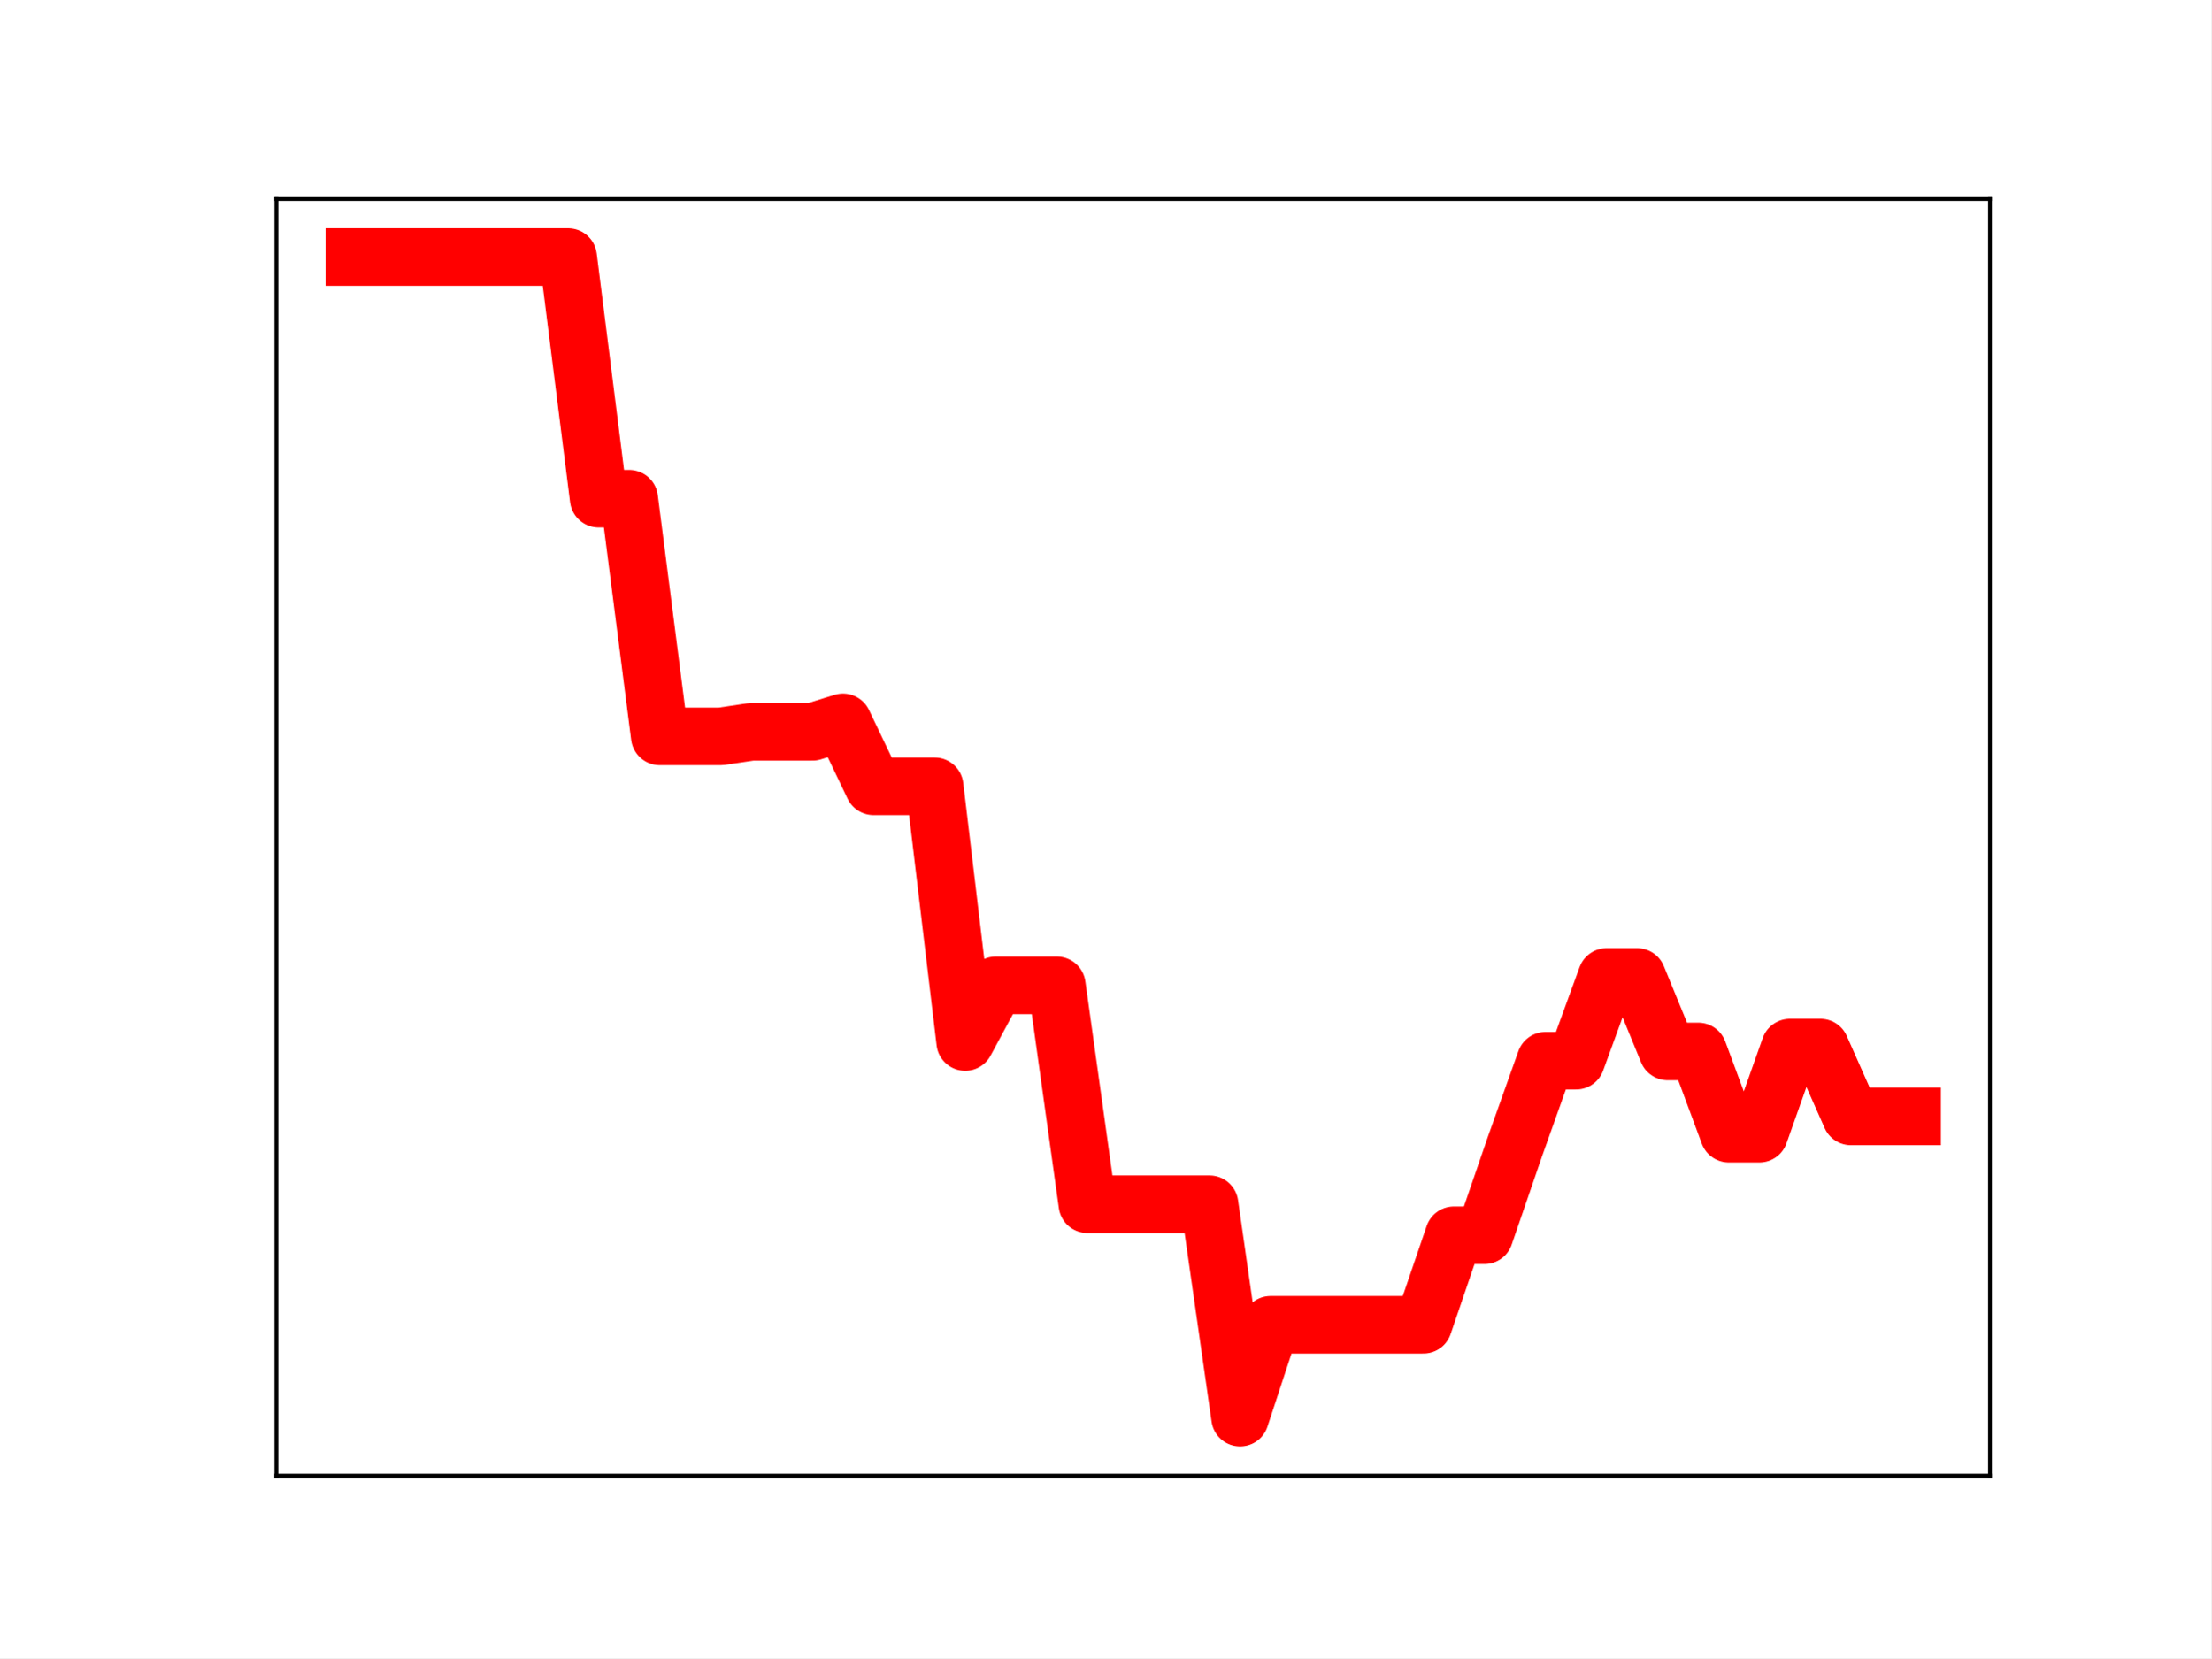
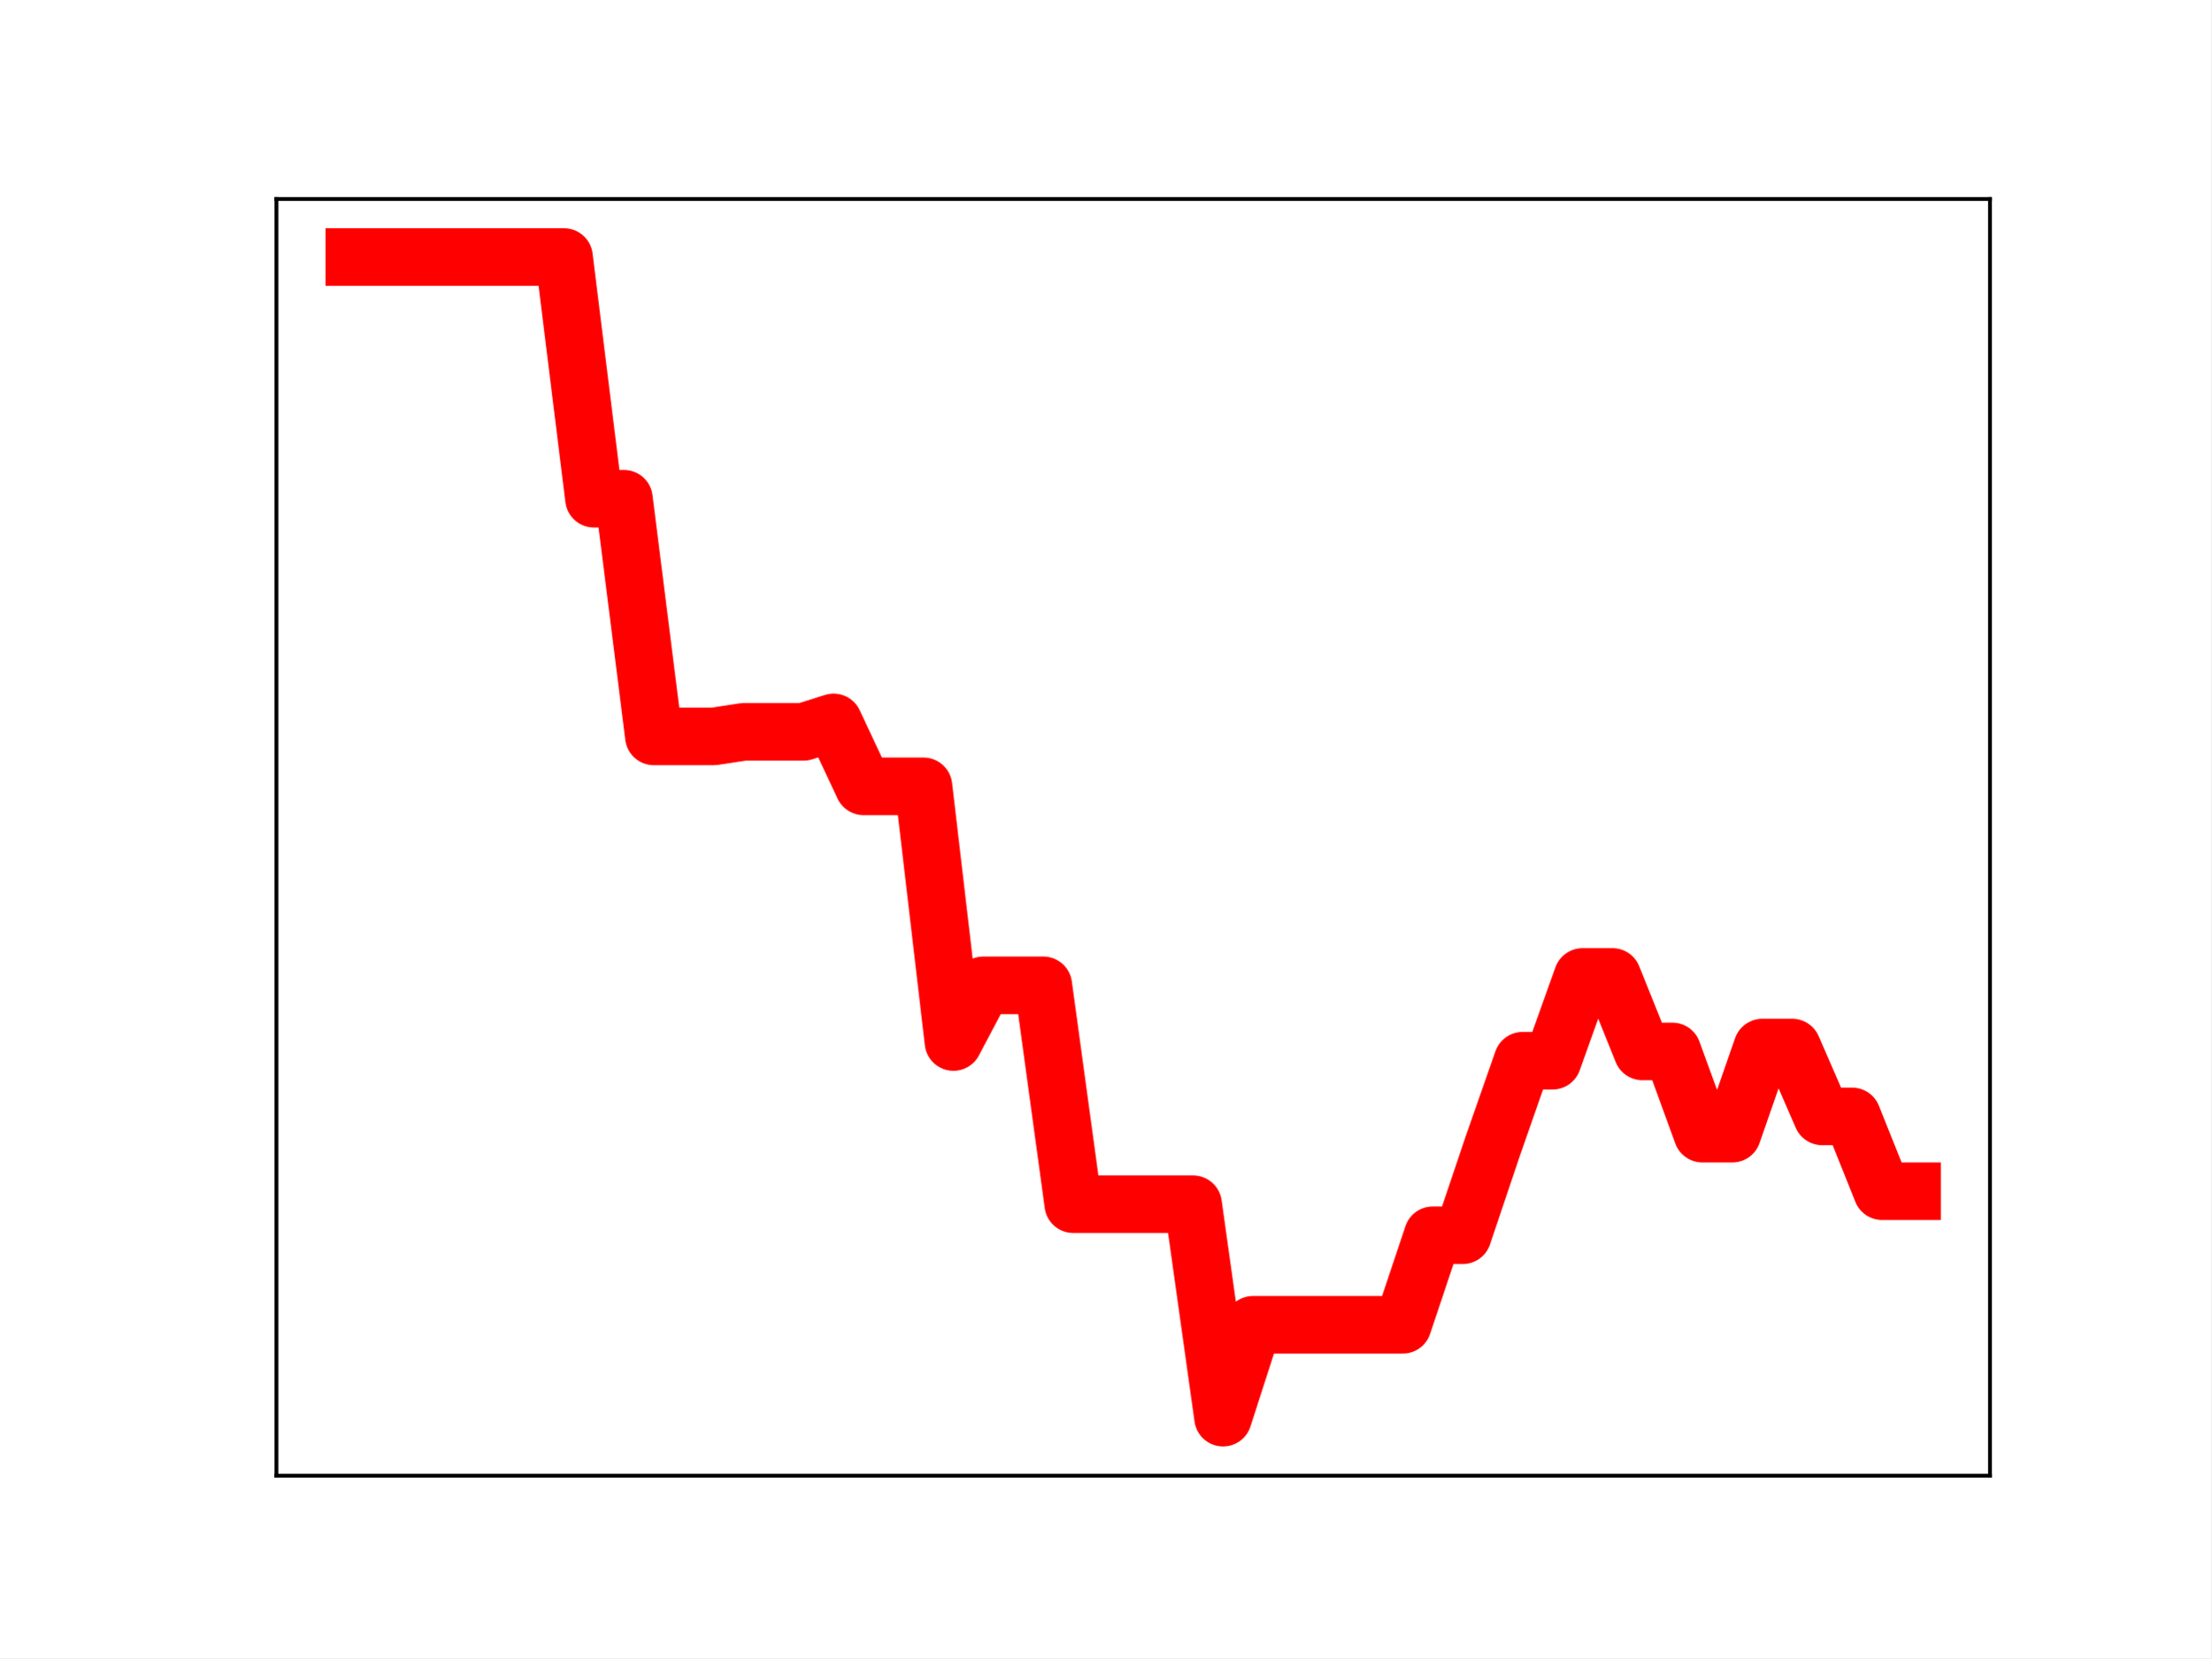
<svg xmlns="http://www.w3.org/2000/svg" xmlns:xlink="http://www.w3.org/1999/xlink" height="345.6pt" version="1.1" viewBox="0 0 460.8 345.6" width="460.8pt">
  <defs>
    <style type="text/css">
*{stroke-linecap:butt;stroke-linejoin:round;}
  </style>
  </defs>
  <g id="figure_1">
    <g id="patch_1">
      <path d="M 0 345.6  L 460.8 345.6  L 460.8 0  L 0 0  z " style="fill:#ffffff;" />
    </g>
    <g id="axes_1">
      <g id="patch_2">
        <path d="M 57.6 307.584  L 414.72 307.584  L 414.72 41.472  L 57.6 41.472  z " style="fill:#ffffff;" />
      </g>
      <g id="line2d_1">
-         <path clip-path="url(#pa533cf8448)" d="M 73.833 53.568  L 80.199 53.568  L 86.564 53.568  L 92.93 53.568  L 99.296 53.568  L 105.662 53.568  L 112.027 53.568  L 118.393 53.568  L 124.759 103.943  L 131.125 103.943  L 137.49 153.488  L 143.856 153.488  L 150.222 153.488  L 156.588 152.538  L 162.954 152.538  L 169.319 152.538  L 175.685 150.568  L 182.051 163.894  L 188.417 163.894  L 194.782 163.894  L 201.148 217.193  L 207.514 205.374  L 213.88 205.374  L 220.246 205.374  L 226.611 251.003  L 232.977 251.003  L 239.343 251.003  L 245.709 251.003  L 252.074 251.003  L 258.44 295.488  L 264.806 276.13  L 271.172 276.13  L 277.538 276.13  L 283.903 276.13  L 290.269 276.13  L 296.635 276.13  L 303.001 257.471  L 309.366 257.471  L 315.732 238.944  L 322.098 221.09  L 328.464 221.09  L 334.83 203.629  L 341.195 203.629  L 347.561 219.157  L 353.927 219.157  L 360.293 236.295  L 366.658 236.295  L 373.024 218.35  L 379.39 218.35  L 385.756 232.7  L 392.121 232.7  L 398.487 232.7  " style="fill:none;stroke:#ff0000;stroke-linecap:square;stroke-width:12;" />
+         <path clip-path="url(#pfe48823854)" d="M 73.833 53.568  L 80.076 53.568  L 86.319 53.568  L 92.563 53.568  L 98.806 53.568  L 105.05 53.568  L 111.293 53.568  L 117.536 53.568  L 123.78 103.943  L 130.023 103.943  L 136.266 153.488  L 142.51 153.488  L 148.753 153.488  L 154.996 152.538  L 161.24 152.538  L 167.483 152.538  L 173.726 150.568  L 179.97 163.894  L 186.213 163.894  L 192.457 163.894  L 198.7 217.193  L 204.943 205.374  L 211.187 205.374  L 217.43 205.374  L 223.673 251.003  L 229.917 251.003  L 236.16 251.003  L 242.403 251.003  L 248.647 251.003  L 254.89 295.488  L 261.133 276.13  L 267.377 276.13  L 273.62 276.13  L 279.863 276.13  L 286.107 276.13  L 292.35 276.13  L 298.594 257.471  L 304.837 257.471  L 311.08 238.944  L 317.324 221.09  L 323.567 221.09  L 329.81 203.629  L 336.054 203.629  L 342.297 219.157  L 348.54 219.157  L 354.784 236.295  L 361.027 236.295  L 367.27 218.35  L 373.514 218.35  L 379.757 232.7  L 386.001 232.7  L 392.244 248.291  L 398.487 248.291  " style="fill:none;stroke:#ff0000;stroke-linecap:square;stroke-width:12;" />
        <defs>
-           <path d="M 0 3  C 0.796 3 1.559 2.684 2.121 2.121  C 2.684 1.559 3 0.796 3 0  C 3 -0.796 2.684 -1.559 2.121 -2.121  C 1.559 -2.684 0.796 -3 0 -3  C -0.796 -3 -1.559 -2.684 -2.121 -2.121  C -2.684 -1.559 -3 -0.796 -3 0  C -3 0.796 -2.684 1.559 -2.121 2.121  C -1.559 2.684 -0.796 3 0 3  z " id="m2708dedbc7" style="stroke:#ff0000;" />
+           <path d="M 0 3  C 0.796 3 1.559 2.684 2.121 2.121  C 2.684 1.559 3 0.796 3 0  C 3 -0.796 2.684 -1.559 2.121 -2.121  C 1.559 -2.684 0.796 -3 0 -3  C -0.796 -3 -1.559 -2.684 -2.121 -2.121  C -2.684 -1.559 -3 -0.796 -3 0  C -3 0.796 -2.684 1.559 -2.121 2.121  C -1.559 2.684 -0.796 3 0 3  z " id="m84a67f3490" style="stroke:#ff0000;" />
        </defs>
-         <g clip-path="url(#pa533cf8448)">
-           <use style="fill:#ff0000;stroke:#ff0000;" x="73.833" xlink:href="#m2708dedbc7" y="53.568" />
-           <use style="fill:#ff0000;stroke:#ff0000;" x="80.199" xlink:href="#m2708dedbc7" y="53.568" />
-           <use style="fill:#ff0000;stroke:#ff0000;" x="86.564" xlink:href="#m2708dedbc7" y="53.568" />
-           <use style="fill:#ff0000;stroke:#ff0000;" x="92.93" xlink:href="#m2708dedbc7" y="53.568" />
-           <use style="fill:#ff0000;stroke:#ff0000;" x="99.296" xlink:href="#m2708dedbc7" y="53.568" />
-           <use style="fill:#ff0000;stroke:#ff0000;" x="105.662" xlink:href="#m2708dedbc7" y="53.568" />
-           <use style="fill:#ff0000;stroke:#ff0000;" x="112.027" xlink:href="#m2708dedbc7" y="53.568" />
-           <use style="fill:#ff0000;stroke:#ff0000;" x="118.393" xlink:href="#m2708dedbc7" y="53.568" />
-           <use style="fill:#ff0000;stroke:#ff0000;" x="124.759" xlink:href="#m2708dedbc7" y="103.943" />
-           <use style="fill:#ff0000;stroke:#ff0000;" x="131.125" xlink:href="#m2708dedbc7" y="103.943" />
-           <use style="fill:#ff0000;stroke:#ff0000;" x="137.49" xlink:href="#m2708dedbc7" y="153.488" />
-           <use style="fill:#ff0000;stroke:#ff0000;" x="143.856" xlink:href="#m2708dedbc7" y="153.488" />
-           <use style="fill:#ff0000;stroke:#ff0000;" x="150.222" xlink:href="#m2708dedbc7" y="153.488" />
-           <use style="fill:#ff0000;stroke:#ff0000;" x="156.588" xlink:href="#m2708dedbc7" y="152.538" />
-           <use style="fill:#ff0000;stroke:#ff0000;" x="162.954" xlink:href="#m2708dedbc7" y="152.538" />
-           <use style="fill:#ff0000;stroke:#ff0000;" x="169.319" xlink:href="#m2708dedbc7" y="152.538" />
-           <use style="fill:#ff0000;stroke:#ff0000;" x="175.685" xlink:href="#m2708dedbc7" y="150.568" />
-           <use style="fill:#ff0000;stroke:#ff0000;" x="182.051" xlink:href="#m2708dedbc7" y="163.894" />
-           <use style="fill:#ff0000;stroke:#ff0000;" x="188.417" xlink:href="#m2708dedbc7" y="163.894" />
-           <use style="fill:#ff0000;stroke:#ff0000;" x="194.782" xlink:href="#m2708dedbc7" y="163.894" />
-           <use style="fill:#ff0000;stroke:#ff0000;" x="201.148" xlink:href="#m2708dedbc7" y="217.193" />
-           <use style="fill:#ff0000;stroke:#ff0000;" x="207.514" xlink:href="#m2708dedbc7" y="205.374" />
-           <use style="fill:#ff0000;stroke:#ff0000;" x="213.88" xlink:href="#m2708dedbc7" y="205.374" />
-           <use style="fill:#ff0000;stroke:#ff0000;" x="220.246" xlink:href="#m2708dedbc7" y="205.374" />
-           <use style="fill:#ff0000;stroke:#ff0000;" x="226.611" xlink:href="#m2708dedbc7" y="251.003" />
-           <use style="fill:#ff0000;stroke:#ff0000;" x="232.977" xlink:href="#m2708dedbc7" y="251.003" />
-           <use style="fill:#ff0000;stroke:#ff0000;" x="239.343" xlink:href="#m2708dedbc7" y="251.003" />
-           <use style="fill:#ff0000;stroke:#ff0000;" x="245.709" xlink:href="#m2708dedbc7" y="251.003" />
-           <use style="fill:#ff0000;stroke:#ff0000;" x="252.074" xlink:href="#m2708dedbc7" y="251.003" />
-           <use style="fill:#ff0000;stroke:#ff0000;" x="258.44" xlink:href="#m2708dedbc7" y="295.488" />
-           <use style="fill:#ff0000;stroke:#ff0000;" x="264.806" xlink:href="#m2708dedbc7" y="276.13" />
-           <use style="fill:#ff0000;stroke:#ff0000;" x="271.172" xlink:href="#m2708dedbc7" y="276.13" />
-           <use style="fill:#ff0000;stroke:#ff0000;" x="277.538" xlink:href="#m2708dedbc7" y="276.13" />
-           <use style="fill:#ff0000;stroke:#ff0000;" x="283.903" xlink:href="#m2708dedbc7" y="276.13" />
-           <use style="fill:#ff0000;stroke:#ff0000;" x="290.269" xlink:href="#m2708dedbc7" y="276.13" />
-           <use style="fill:#ff0000;stroke:#ff0000;" x="296.635" xlink:href="#m2708dedbc7" y="276.13" />
-           <use style="fill:#ff0000;stroke:#ff0000;" x="303.001" xlink:href="#m2708dedbc7" y="257.471" />
-           <use style="fill:#ff0000;stroke:#ff0000;" x="309.366" xlink:href="#m2708dedbc7" y="257.471" />
-           <use style="fill:#ff0000;stroke:#ff0000;" x="315.732" xlink:href="#m2708dedbc7" y="238.944" />
-           <use style="fill:#ff0000;stroke:#ff0000;" x="322.098" xlink:href="#m2708dedbc7" y="221.09" />
-           <use style="fill:#ff0000;stroke:#ff0000;" x="328.464" xlink:href="#m2708dedbc7" y="221.09" />
-           <use style="fill:#ff0000;stroke:#ff0000;" x="334.83" xlink:href="#m2708dedbc7" y="203.629" />
-           <use style="fill:#ff0000;stroke:#ff0000;" x="341.195" xlink:href="#m2708dedbc7" y="203.629" />
-           <use style="fill:#ff0000;stroke:#ff0000;" x="347.561" xlink:href="#m2708dedbc7" y="219.157" />
-           <use style="fill:#ff0000;stroke:#ff0000;" x="353.927" xlink:href="#m2708dedbc7" y="219.157" />
-           <use style="fill:#ff0000;stroke:#ff0000;" x="360.293" xlink:href="#m2708dedbc7" y="236.295" />
-           <use style="fill:#ff0000;stroke:#ff0000;" x="366.658" xlink:href="#m2708dedbc7" y="236.295" />
-           <use style="fill:#ff0000;stroke:#ff0000;" x="373.024" xlink:href="#m2708dedbc7" y="218.35" />
-           <use style="fill:#ff0000;stroke:#ff0000;" x="379.39" xlink:href="#m2708dedbc7" y="218.35" />
-           <use style="fill:#ff0000;stroke:#ff0000;" x="385.756" xlink:href="#m2708dedbc7" y="232.7" />
-           <use style="fill:#ff0000;stroke:#ff0000;" x="392.121" xlink:href="#m2708dedbc7" y="232.7" />
-           <use style="fill:#ff0000;stroke:#ff0000;" x="398.487" xlink:href="#m2708dedbc7" y="232.7" />
+         <g clip-path="url(#pfe48823854)">
+           <use style="fill:#ff0000;stroke:#ff0000;" x="73.833" xlink:href="#m84a67f3490" y="53.568" />
+           <use style="fill:#ff0000;stroke:#ff0000;" x="80.076" xlink:href="#m84a67f3490" y="53.568" />
+           <use style="fill:#ff0000;stroke:#ff0000;" x="86.319" xlink:href="#m84a67f3490" y="53.568" />
+           <use style="fill:#ff0000;stroke:#ff0000;" x="92.563" xlink:href="#m84a67f3490" y="53.568" />
+           <use style="fill:#ff0000;stroke:#ff0000;" x="98.806" xlink:href="#m84a67f3490" y="53.568" />
+           <use style="fill:#ff0000;stroke:#ff0000;" x="105.05" xlink:href="#m84a67f3490" y="53.568" />
+           <use style="fill:#ff0000;stroke:#ff0000;" x="111.293" xlink:href="#m84a67f3490" y="53.568" />
+           <use style="fill:#ff0000;stroke:#ff0000;" x="117.536" xlink:href="#m84a67f3490" y="53.568" />
+           <use style="fill:#ff0000;stroke:#ff0000;" x="123.78" xlink:href="#m84a67f3490" y="103.943" />
+           <use style="fill:#ff0000;stroke:#ff0000;" x="130.023" xlink:href="#m84a67f3490" y="103.943" />
+           <use style="fill:#ff0000;stroke:#ff0000;" x="136.266" xlink:href="#m84a67f3490" y="153.488" />
+           <use style="fill:#ff0000;stroke:#ff0000;" x="142.51" xlink:href="#m84a67f3490" y="153.488" />
+           <use style="fill:#ff0000;stroke:#ff0000;" x="148.753" xlink:href="#m84a67f3490" y="153.488" />
+           <use style="fill:#ff0000;stroke:#ff0000;" x="154.996" xlink:href="#m84a67f3490" y="152.538" />
+           <use style="fill:#ff0000;stroke:#ff0000;" x="161.24" xlink:href="#m84a67f3490" y="152.538" />
+           <use style="fill:#ff0000;stroke:#ff0000;" x="167.483" xlink:href="#m84a67f3490" y="152.538" />
+           <use style="fill:#ff0000;stroke:#ff0000;" x="173.726" xlink:href="#m84a67f3490" y="150.568" />
+           <use style="fill:#ff0000;stroke:#ff0000;" x="179.97" xlink:href="#m84a67f3490" y="163.894" />
+           <use style="fill:#ff0000;stroke:#ff0000;" x="186.213" xlink:href="#m84a67f3490" y="163.894" />
+           <use style="fill:#ff0000;stroke:#ff0000;" x="192.457" xlink:href="#m84a67f3490" y="163.894" />
+           <use style="fill:#ff0000;stroke:#ff0000;" x="198.7" xlink:href="#m84a67f3490" y="217.193" />
+           <use style="fill:#ff0000;stroke:#ff0000;" x="204.943" xlink:href="#m84a67f3490" y="205.374" />
+           <use style="fill:#ff0000;stroke:#ff0000;" x="211.187" xlink:href="#m84a67f3490" y="205.374" />
+           <use style="fill:#ff0000;stroke:#ff0000;" x="217.43" xlink:href="#m84a67f3490" y="205.374" />
+           <use style="fill:#ff0000;stroke:#ff0000;" x="223.673" xlink:href="#m84a67f3490" y="251.003" />
+           <use style="fill:#ff0000;stroke:#ff0000;" x="229.917" xlink:href="#m84a67f3490" y="251.003" />
+           <use style="fill:#ff0000;stroke:#ff0000;" x="236.16" xlink:href="#m84a67f3490" y="251.003" />
+           <use style="fill:#ff0000;stroke:#ff0000;" x="242.403" xlink:href="#m84a67f3490" y="251.003" />
+           <use style="fill:#ff0000;stroke:#ff0000;" x="248.647" xlink:href="#m84a67f3490" y="251.003" />
+           <use style="fill:#ff0000;stroke:#ff0000;" x="254.89" xlink:href="#m84a67f3490" y="295.488" />
+           <use style="fill:#ff0000;stroke:#ff0000;" x="261.133" xlink:href="#m84a67f3490" y="276.13" />
+           <use style="fill:#ff0000;stroke:#ff0000;" x="267.377" xlink:href="#m84a67f3490" y="276.13" />
+           <use style="fill:#ff0000;stroke:#ff0000;" x="273.62" xlink:href="#m84a67f3490" y="276.13" />
+           <use style="fill:#ff0000;stroke:#ff0000;" x="279.863" xlink:href="#m84a67f3490" y="276.13" />
+           <use style="fill:#ff0000;stroke:#ff0000;" x="286.107" xlink:href="#m84a67f3490" y="276.13" />
+           <use style="fill:#ff0000;stroke:#ff0000;" x="292.35" xlink:href="#m84a67f3490" y="276.13" />
+           <use style="fill:#ff0000;stroke:#ff0000;" x="298.594" xlink:href="#m84a67f3490" y="257.471" />
+           <use style="fill:#ff0000;stroke:#ff0000;" x="304.837" xlink:href="#m84a67f3490" y="257.471" />
+           <use style="fill:#ff0000;stroke:#ff0000;" x="311.08" xlink:href="#m84a67f3490" y="238.944" />
+           <use style="fill:#ff0000;stroke:#ff0000;" x="317.324" xlink:href="#m84a67f3490" y="221.09" />
+           <use style="fill:#ff0000;stroke:#ff0000;" x="323.567" xlink:href="#m84a67f3490" y="221.09" />
+           <use style="fill:#ff0000;stroke:#ff0000;" x="329.81" xlink:href="#m84a67f3490" y="203.629" />
+           <use style="fill:#ff0000;stroke:#ff0000;" x="336.054" xlink:href="#m84a67f3490" y="203.629" />
+           <use style="fill:#ff0000;stroke:#ff0000;" x="342.297" xlink:href="#m84a67f3490" y="219.157" />
+           <use style="fill:#ff0000;stroke:#ff0000;" x="348.54" xlink:href="#m84a67f3490" y="219.157" />
+           <use style="fill:#ff0000;stroke:#ff0000;" x="354.784" xlink:href="#m84a67f3490" y="236.295" />
+           <use style="fill:#ff0000;stroke:#ff0000;" x="361.027" xlink:href="#m84a67f3490" y="236.295" />
+           <use style="fill:#ff0000;stroke:#ff0000;" x="367.27" xlink:href="#m84a67f3490" y="218.35" />
+           <use style="fill:#ff0000;stroke:#ff0000;" x="373.514" xlink:href="#m84a67f3490" y="218.35" />
+           <use style="fill:#ff0000;stroke:#ff0000;" x="379.757" xlink:href="#m84a67f3490" y="232.7" />
+           <use style="fill:#ff0000;stroke:#ff0000;" x="386.001" xlink:href="#m84a67f3490" y="232.7" />
+           <use style="fill:#ff0000;stroke:#ff0000;" x="392.244" xlink:href="#m84a67f3490" y="248.291" />
+           <use style="fill:#ff0000;stroke:#ff0000;" x="398.487" xlink:href="#m84a67f3490" y="248.291" />
        </g>
      </g>
      <g id="patch_3">
        <path d="M 57.6 307.584  L 57.6 41.472  " style="fill:none;stroke:#000000;stroke-linecap:square;stroke-linejoin:miter;stroke-width:0.8;" />
      </g>
      <g id="patch_4">
        <path d="M 414.72 307.584  L 414.72 41.472  " style="fill:none;stroke:#000000;stroke-linecap:square;stroke-linejoin:miter;stroke-width:0.8;" />
      </g>
      <g id="patch_5">
        <path d="M 57.6 307.584  L 414.72 307.584  " style="fill:none;stroke:#000000;stroke-linecap:square;stroke-linejoin:miter;stroke-width:0.8;" />
      </g>
      <g id="patch_6">
        <path d="M 57.6 41.472  L 414.72 41.472  " style="fill:none;stroke:#000000;stroke-linecap:square;stroke-linejoin:miter;stroke-width:0.8;" />
      </g>
    </g>
  </g>
  <defs>
-     <clipPath id="pa533cf8448">
+     <clipPath id="pfe48823854">
      <rect height="266.112" width="357.12" x="57.6" y="41.472" />
    </clipPath>
  </defs>
</svg>
